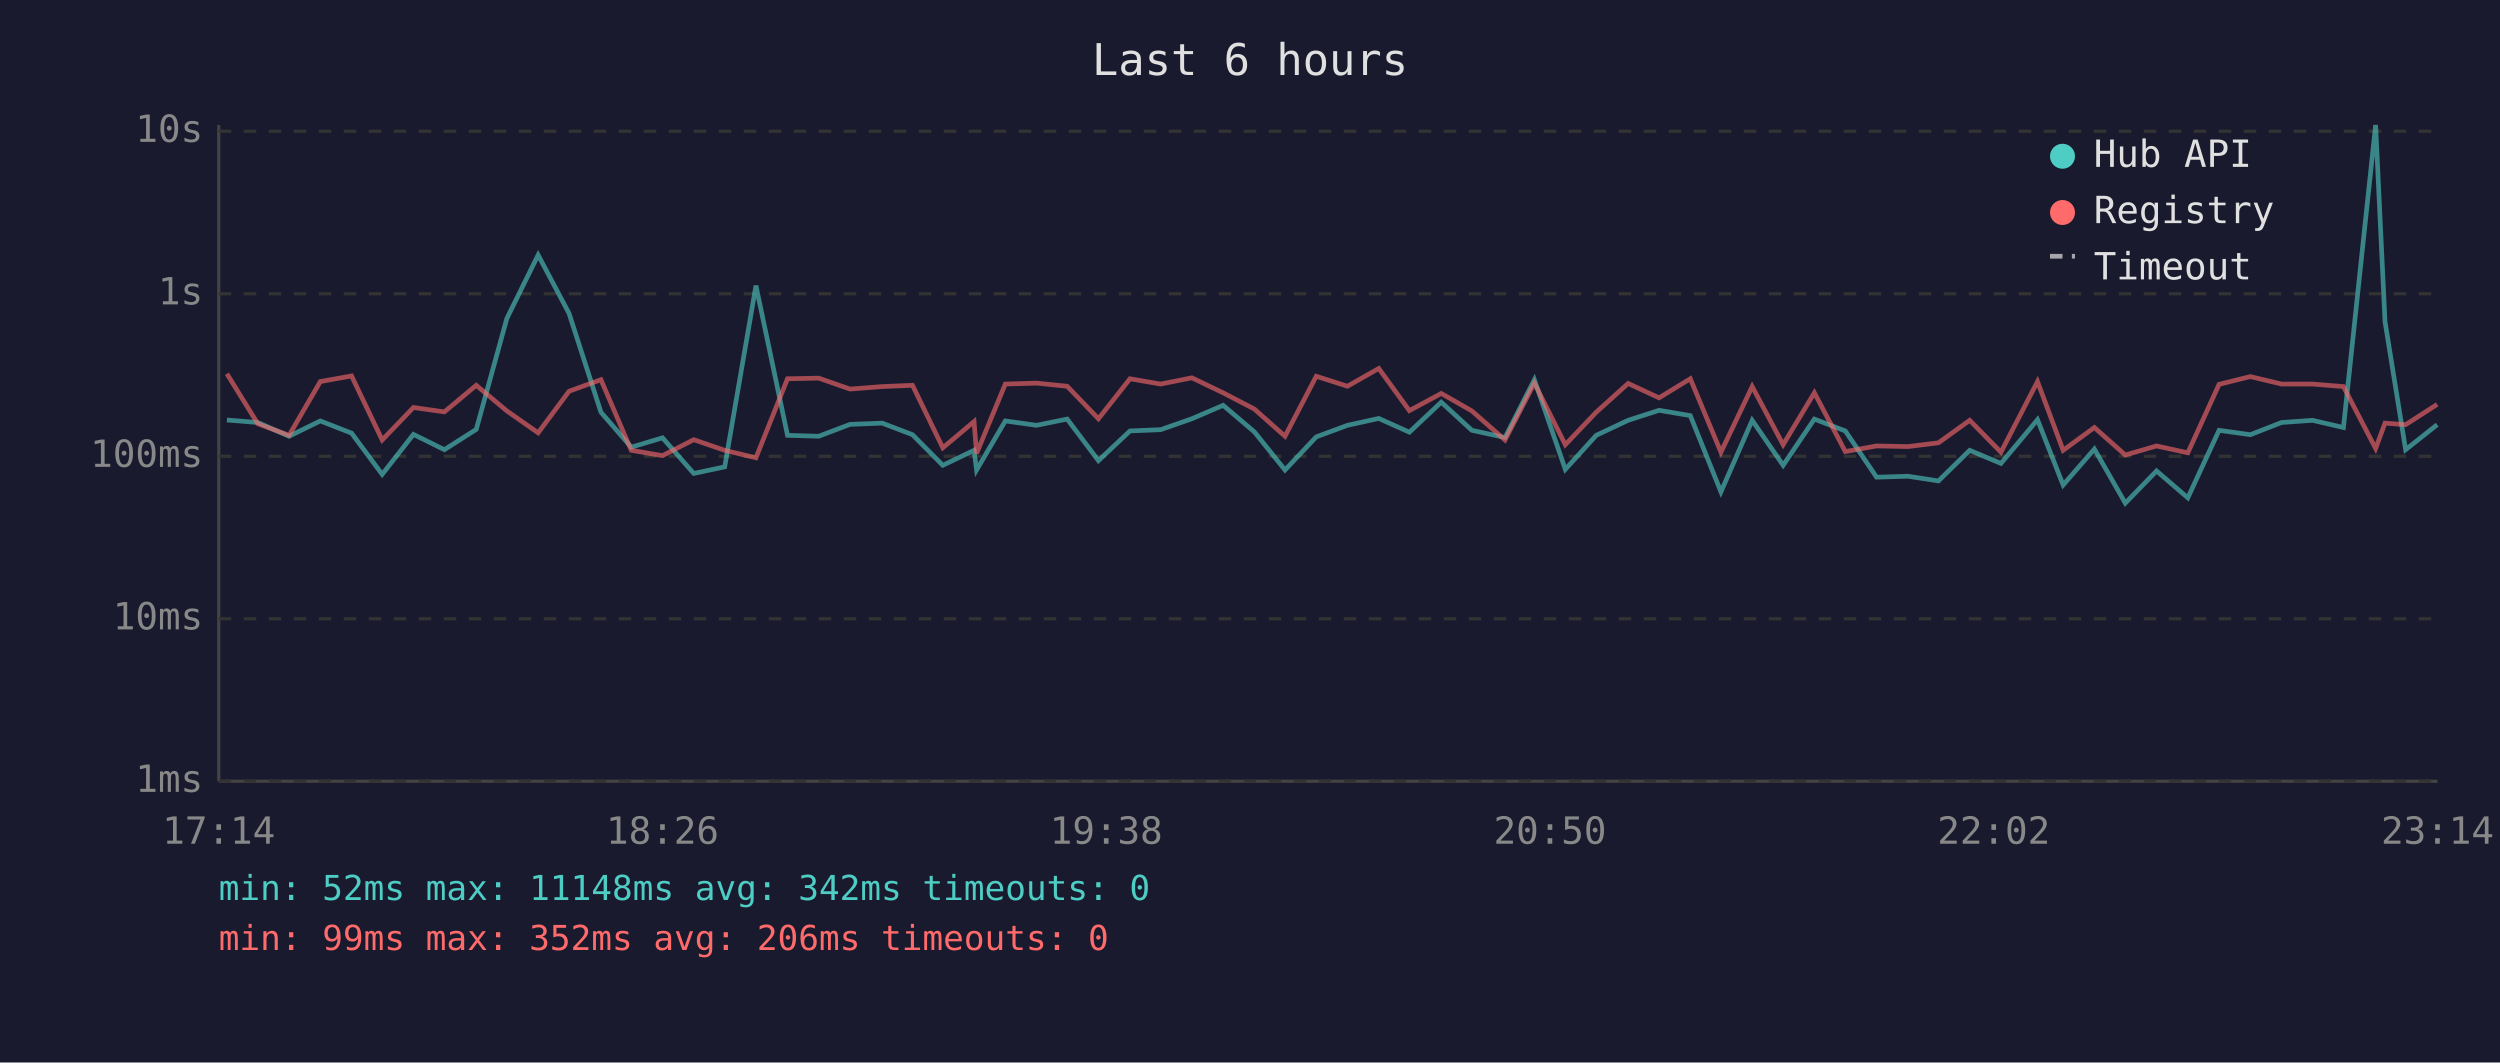
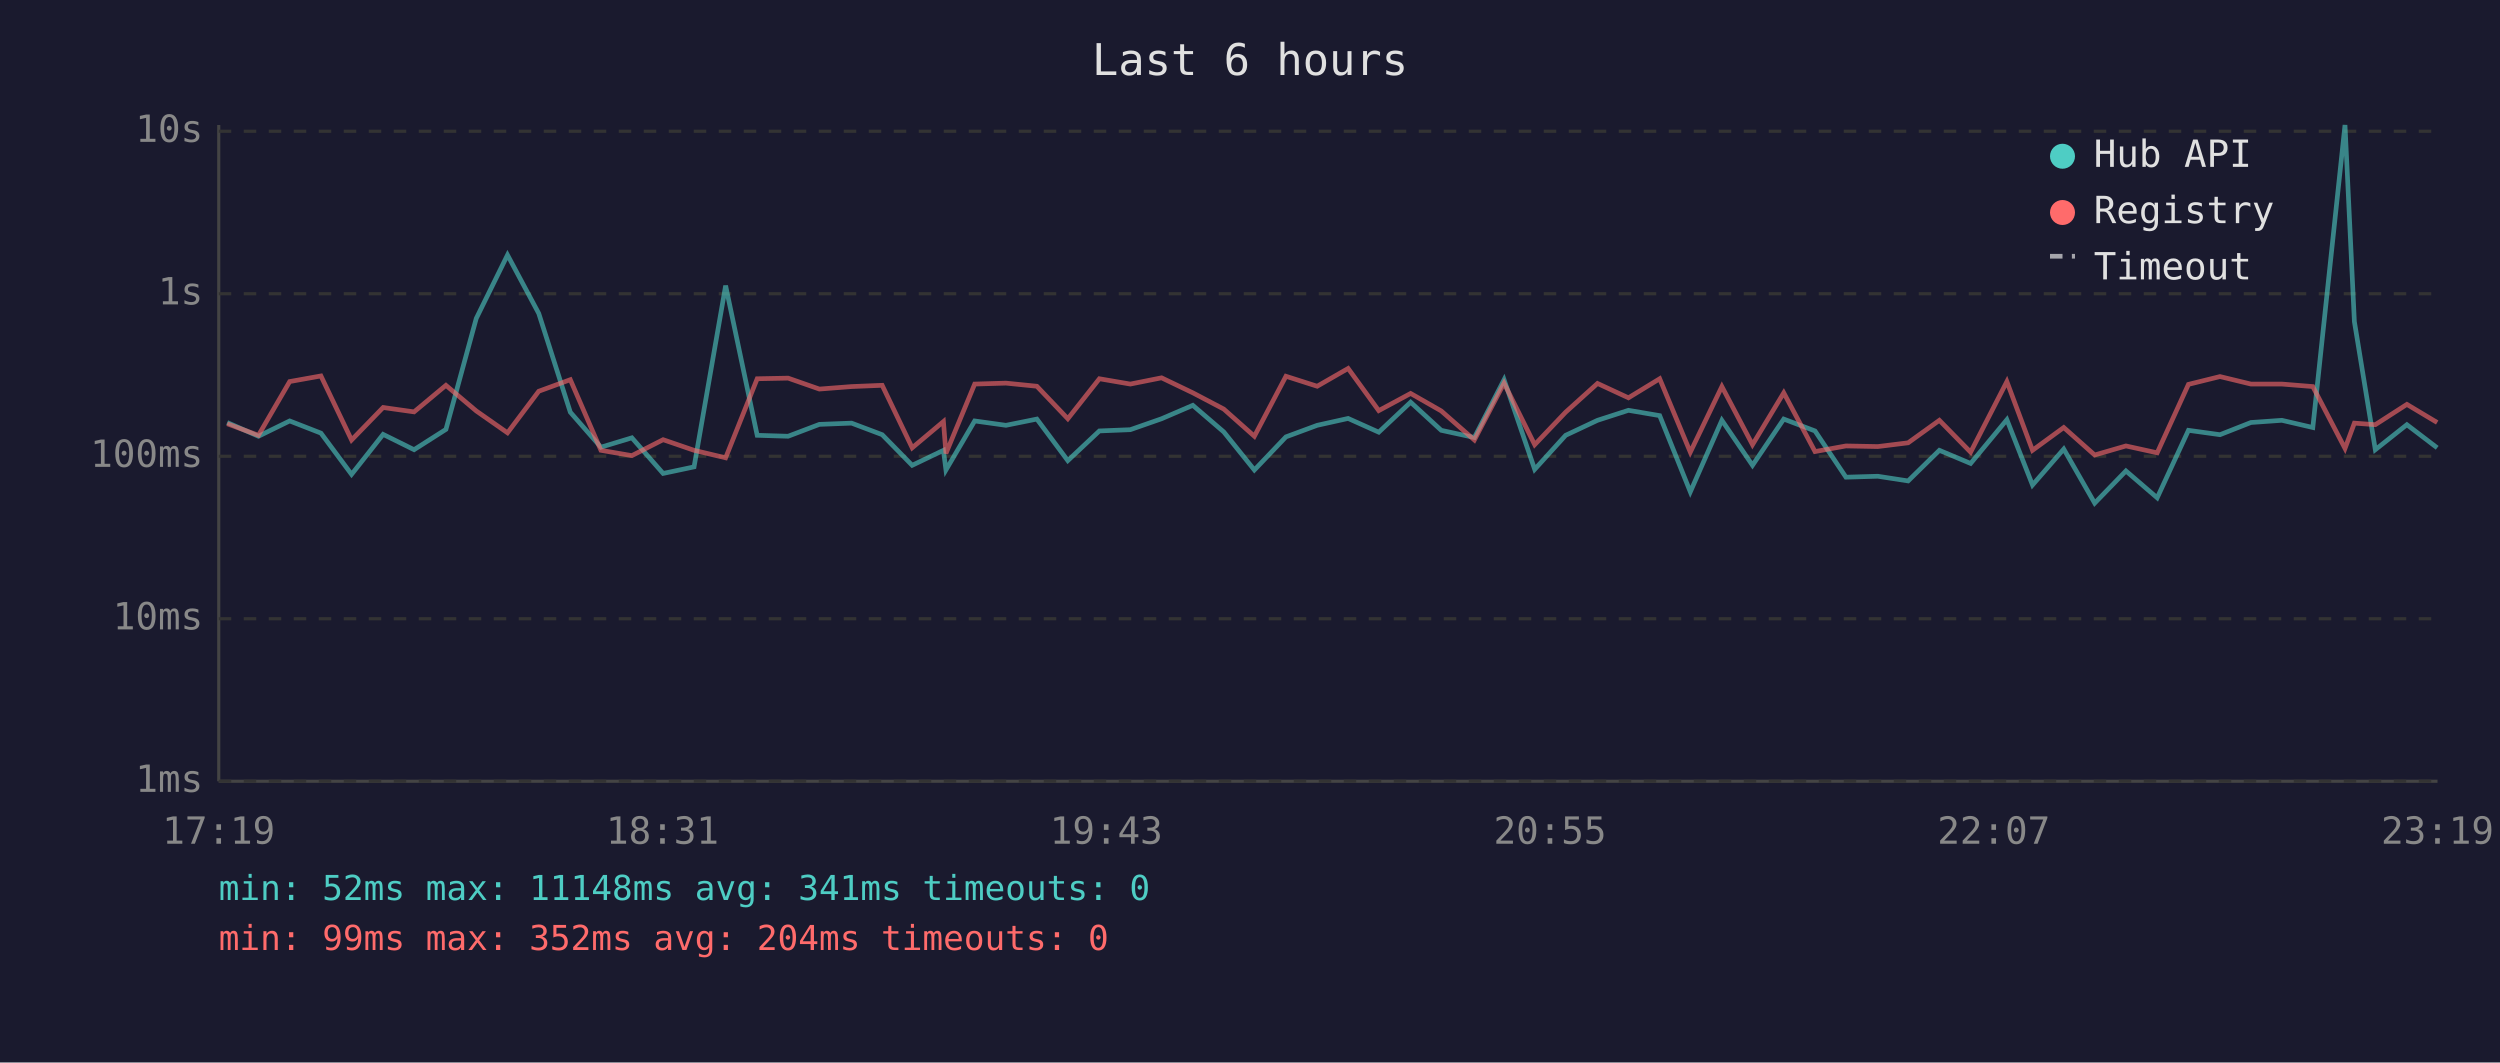
<svg xmlns="http://www.w3.org/2000/svg" viewBox="0 0 800 340" font-family="monospace" font-size="12">
  <rect width="800" height="340" fill="#1a1a2e" />
  <text x="400" y="24" fill="#e0e0e0" font-size="14" text-anchor="middle">Last 6 hours</text>
  <line x1="70" y1="40" x2="70" y2="250" stroke="#444" stroke-width="1" />
  <line x1="70" y1="250" x2="780" y2="250" stroke="#444" stroke-width="1" />
  <line x1="70" y1="250" x2="780" y2="250" stroke="#333" stroke-width="1" stroke-dasharray="4" />
  <text x="65" y="250" fill="#888" text-anchor="end" dominant-baseline="middle">1ms</text>
  <line x1="70" y1="198" x2="780" y2="198" stroke="#333" stroke-width="1" stroke-dasharray="4" />
  <text x="65" y="198" fill="#888" text-anchor="end" dominant-baseline="middle">10ms</text>
  <line x1="70" y1="146" x2="780" y2="146" stroke="#333" stroke-width="1" stroke-dasharray="4" />
  <text x="65" y="146" fill="#888" text-anchor="end" dominant-baseline="middle">100ms</text>
  <line x1="70" y1="94" x2="780" y2="94" stroke="#333" stroke-width="1" stroke-dasharray="4" />
  <text x="65" y="94" fill="#888" text-anchor="end" dominant-baseline="middle">1s</text>
  <line x1="70" y1="42" x2="780" y2="42" stroke="#333" stroke-width="1" stroke-dasharray="4" />
  <text x="65" y="42" fill="#888" text-anchor="end" dominant-baseline="middle">10s</text>
-   <text x="70" y="270" fill="#888" text-anchor="middle">17:14</text>
-   <text x="212" y="270" fill="#888" text-anchor="middle">18:26</text>
-   <text x="354" y="270" fill="#888" text-anchor="middle">19:38</text>
-   <text x="496" y="270" fill="#888" text-anchor="middle">20:50</text>
-   <text x="638" y="270" fill="#888" text-anchor="middle">22:02</text>
-   <text x="780" y="270" fill="#888" text-anchor="middle">23:14</text>
-   <polyline points="72.6,134.4 82.5,135.2 92.5,139.6 102.5,134.7 112.5,138.6 122.3,151.8 132.3,139.0 142.2,143.9 152.4,137.4 162.2,101.9 172.2,81.6 182.1,100.3 192.3,131.9 202.0,143.1 212.0,140.1 222.0,151.5 231.9,149.4 241.9,91.4 252.0,139.3 262.0,139.6 272.0,135.8 282.3,135.4 292.0,139.1 301.7,148.9 311.7,144.1 312.5,150.4 321.7,134.7 331.7,136.1 341.5,134.1 351.5,147.4 361.6,137.9 371.4,137.5 381.4,134.0 391.4,129.7 401.4,138.2 411.2,150.4 421.2,139.8 431.2,136.1 441.2,133.9 451.0,138.3 461.2,128.7 471.0,137.7 481.6,140.0 491.0,121.5 500.9,150.2 510.8,139.3 521.0,134.5 530.9,131.3 540.9,133.0 550.7,157.4 560.7,134.5 570.6,148.9 580.6,134.1 590.5,137.9 600.5,152.7 610.6,152.4 620.3,153.9 630.3,144.1 640.3,148.3 652.0,134.3 660.2,155.2 670.2,143.7 680.1,161.0 690.1,150.7 700.1,159.3 710.1,137.7 720.1,139.1 730.1,135.2 740.0,134.5 749.9,136.8 760.2,40.0 763.2,102.9 769.8,143.9 779.9,135.9" fill="none" stroke="#4ecdc4" stroke-width="1.5" opacity="0.6" />
-   <polyline points="72.6,119.6 82.5,135.6 92.5,139.3 102.5,122.1 112.5,120.3 122.3,140.8 132.3,130.4 142.2,131.8 152.4,123.3 162.2,131.5 172.2,138.5 182.1,125.2 192.3,121.5 202.0,144.1 212.0,145.8 222.0,140.7 231.9,144.1 241.9,146.5 252.0,121.2 262.0,121.0 272.0,124.5 282.3,123.7 292.0,123.3 301.7,143.3 311.7,134.9 312.5,145.1 321.7,122.9 331.7,122.6 341.5,123.6 351.5,134.0 361.6,121.2 371.4,122.9 381.4,120.9 391.4,125.7 401.4,130.9 411.2,139.6 421.2,120.4 431.2,123.6 441.2,117.9 451.0,131.4 461.2,125.9 471.0,131.5 481.6,140.8 491.0,122.6 500.9,142.3 510.8,131.9 521.0,122.7 530.9,127.3 540.9,121.2 550.7,144.7 560.7,123.7 570.6,142.3 580.6,125.7 590.5,144.5 600.5,142.7 610.6,142.9 620.3,141.7 630.3,134.5 640.3,144.7 652.0,122.1 660.2,144.1 670.2,136.8 680.1,145.6 690.1,142.7 700.1,144.9 710.1,123.0 720.1,120.5 730.1,122.9 740.0,122.9 749.9,123.7 760.2,143.5 763.2,135.4 769.8,135.9 779.9,129.4" fill="none" stroke="#ff6b6b" stroke-width="1.5" opacity="0.6" />
+   <text x="70" y="270" fill="#888" text-anchor="middle">17:19</text>
+   <text x="212" y="270" fill="#888" text-anchor="middle">18:31</text>
+   <text x="354" y="270" fill="#888" text-anchor="middle">19:43</text>
+   <text x="496" y="270" fill="#888" text-anchor="middle">20:55</text>
+   <text x="638" y="270" fill="#888" text-anchor="middle">22:07</text>
+   <text x="780" y="270" fill="#888" text-anchor="middle">23:19</text>
+   <polyline points="72.7,135.2 82.7,139.6 92.7,134.7 102.7,138.6 112.5,151.8 122.6,139.0 132.5,143.9 142.7,137.4 152.4,101.9 162.4,81.6 172.4,100.3 182.5,131.9 192.3,143.1 202.2,140.1 212.2,151.5 222.1,149.4 232.2,91.4 242.3,139.3 252.2,139.6 262.2,135.8 272.5,135.4 282.3,139.1 291.9,148.9 301.9,144.1 302.7,150.4 311.9,134.7 321.9,136.1 331.8,134.1 341.7,147.4 351.8,137.9 361.7,137.5 371.7,134.0 381.7,129.7 391.6,138.2 401.4,150.4 411.5,139.8 421.5,136.1 431.4,133.9 441.2,138.3 451.4,128.7 461.2,137.7 471.8,140.0 481.3,121.5 491.1,150.2 501.0,139.3 511.2,134.5 521.1,131.3 531.1,133.0 540.9,157.4 551.0,134.5 560.8,148.9 570.8,134.1 580.8,137.9 590.7,152.7 600.9,152.4 610.6,153.9 620.6,144.1 630.6,148.3 642.2,134.3 650.4,155.2 660.4,143.7 670.3,161.0 680.3,150.7 690.3,159.3 700.3,137.7 710.4,139.1 720.3,135.2 730.2,134.5 740.1,136.8 750.4,40.0 753.4,102.9 760.1,143.9 770.2,135.9 779.9,143.3" fill="none" stroke="#4ecdc4" stroke-width="1.5" opacity="0.6" />
+   <polyline points="72.7,135.6 82.7,139.3 92.7,122.1 102.7,120.3 112.5,140.8 122.6,130.4 132.5,131.8 142.7,123.3 152.4,131.5 162.4,138.5 172.4,125.2 182.5,121.5 192.3,144.1 202.2,145.8 212.2,140.7 222.1,144.1 232.2,146.5 242.3,121.2 252.2,121.0 262.2,124.5 272.5,123.7 282.3,123.3 291.9,143.3 301.9,134.9 302.7,145.1 311.9,122.9 321.9,122.6 331.8,123.6 341.7,134.0 351.8,121.2 361.7,122.9 371.7,120.9 381.7,125.7 391.6,130.9 401.4,139.6 411.5,120.4 421.5,123.6 431.4,117.9 441.2,131.4 451.4,125.9 461.2,131.5 471.8,140.8 481.3,122.6 491.1,142.3 501.0,131.9 511.2,122.7 521.1,127.3 531.1,121.2 540.9,144.7 551.0,123.7 560.8,142.3 570.8,125.7 580.8,144.5 590.7,142.7 600.9,142.9 610.6,141.7 620.6,134.5 630.6,144.7 642.2,122.1 650.4,144.1 660.4,136.8 670.3,145.6 680.3,142.7 690.3,144.9 700.3,123.0 710.4,120.5 720.3,122.9 730.2,122.9 740.1,123.7 750.4,143.5 753.4,135.4 760.1,135.9 770.2,129.4 779.9,135.2" fill="none" stroke="#ff6b6b" stroke-width="1.5" opacity="0.6" />
  <circle cx="660" cy="50" r="4" fill="#4ecdc4" />
  <text x="670" y="50" fill="#e0e0e0" dominant-baseline="middle">Hub API</text>
  <circle cx="660" cy="68" r="4" fill="#ff6b6b" />
  <text x="670" y="68" fill="#e0e0e0" dominant-baseline="middle">Registry</text>
  <line x1="656" y1="82" x2="664" y2="82" stroke="#e0e0e0" stroke-width="1.5" stroke-dasharray="4,3" opacity="0.7" />
  <text x="670" y="86" fill="#e0e0e0" dominant-baseline="middle">Timeout</text>
-   <text x="70" y="288" fill="#4ecdc4" font-size="11">min: 52ms  max: 11148ms  avg: 342ms  timeouts: 0</text>
-   <text x="70" y="304" fill="#ff6b6b" font-size="11">min: 99ms  max: 352ms  avg: 206ms  timeouts: 0</text>
+   <text x="70" y="288" fill="#4ecdc4" font-size="11">min: 52ms  max: 11148ms  avg: 341ms  timeouts: 0</text>
+   <text x="70" y="304" fill="#ff6b6b" font-size="11">min: 99ms  max: 352ms  avg: 204ms  timeouts: 0</text>
</svg>
